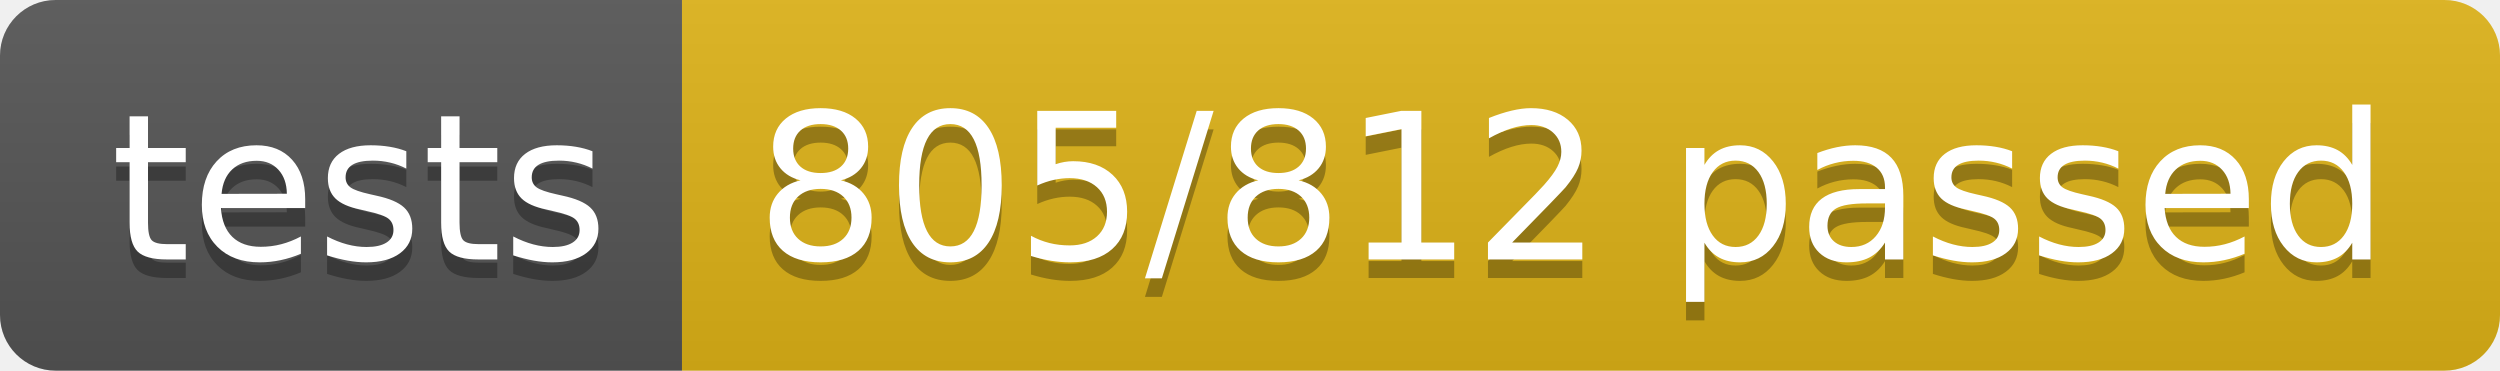
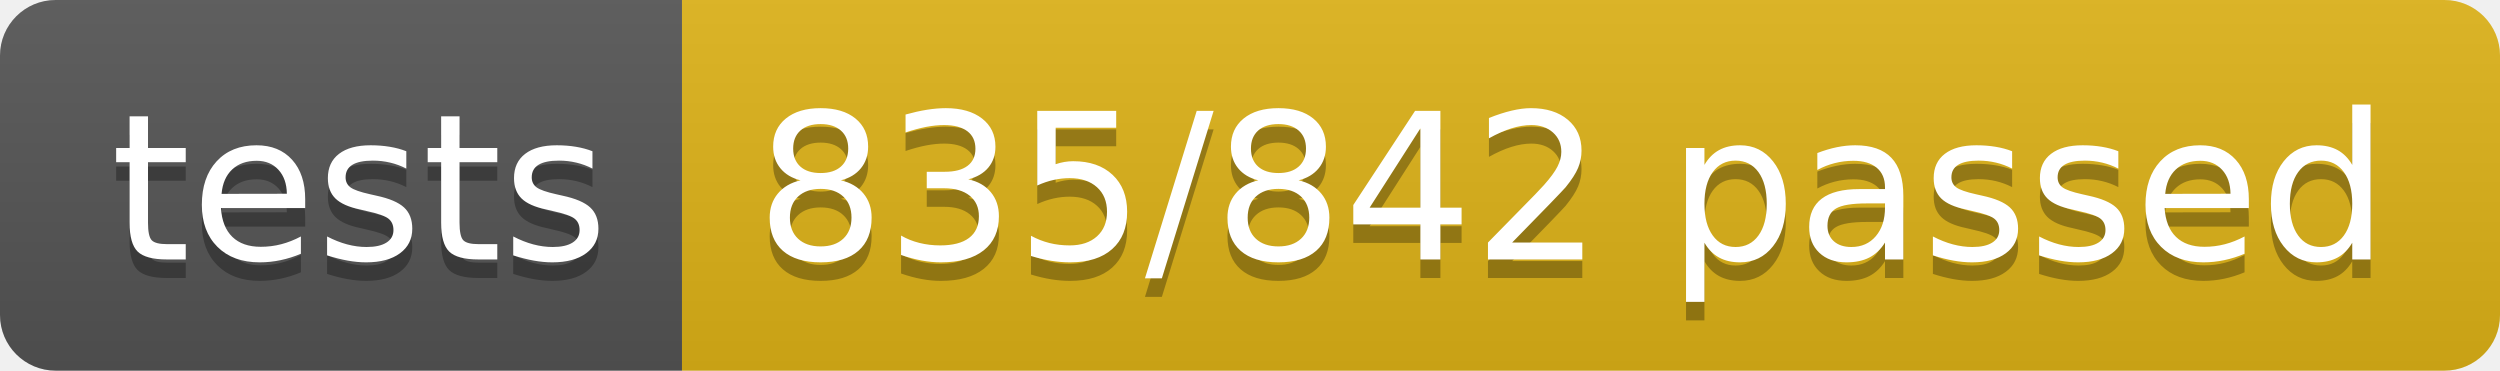
<svg xmlns="http://www.w3.org/2000/svg" width="134.9" height="20">
  <linearGradient id="smooth" x2="0" y2="100%">
    <stop offset="0" stop-color="#bbb" stop-opacity=".1" />
    <stop offset="1" stop-opacity=".1" />
  </linearGradient>
  <clipPath id="round">
    <rect width="134.9" height="20" rx="3" fill="#fff" />
  </clipPath>
  <g clip-path="url(#round)">
    <rect width="36.8" height="20" fill="#555" />
    <rect x="36.8" width="98.1" height="20" fill="#dfb317" />
    <rect width="134.9" height="20" fill="url(#smooth)" />
  </g>
  <g fill="#fff" text-anchor="middle" font-family="DejaVu Sans,Verdana,Geneva,sans-serif" font-size="110">
    <text x="194.0" y="150" fill="#010101" fill-opacity=".3" transform="scale(0.1)" textLength="268.0" lengthAdjust="spacing">tests</text>
    <text x="194.0" y="140" transform="scale(0.1)" textLength="268.0" lengthAdjust="spacing">tests</text>
-     <text x="848.5" y="150" fill="#010101" fill-opacity=".3" transform="scale(0.1)" textLength="881.0" lengthAdjust="spacing">805/812 passed</text>
-     <text x="848.5" y="140" transform="scale(0.1)" textLength="881.0" lengthAdjust="spacing">805/812 passed</text>
+     <text x="848.5" y="150" fill="#010101" fill-opacity=".3" transform="scale(0.1)" textLength="881.0" lengthAdjust="spacing">835/842 passed</text>
+     <text x="848.5" y="140" transform="scale(0.1)" textLength="881.0" lengthAdjust="spacing">835/842 passed</text>
  </g>
</svg>
